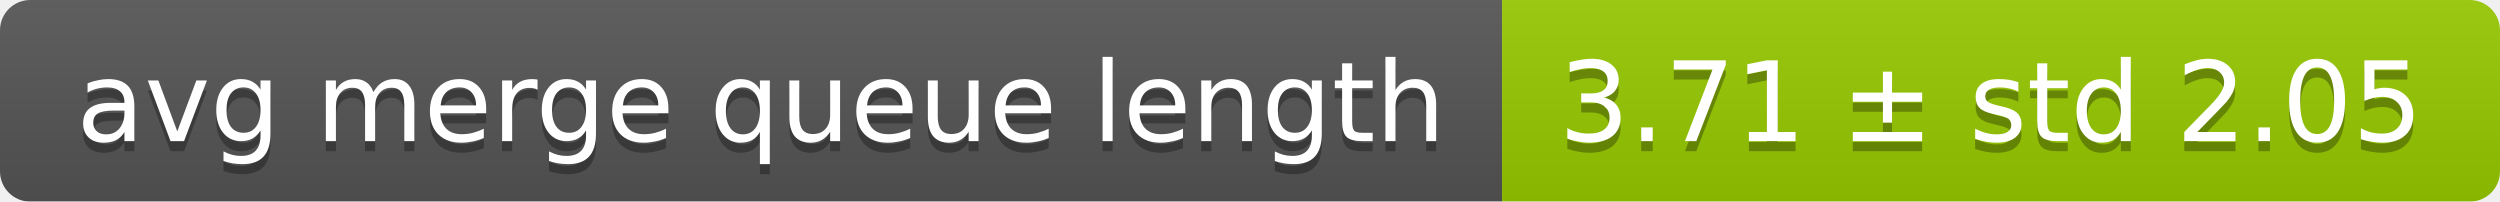
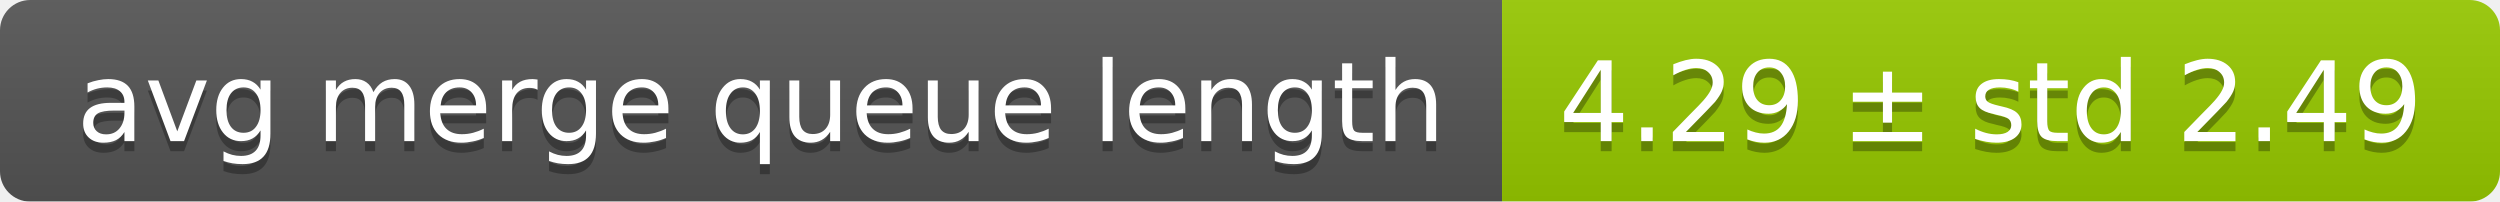
<svg xmlns="http://www.w3.org/2000/svg" width="248" height="20">
  <linearGradient id="smooth" x2="0" y2="100%">
    <stop offset="0" stop-color="#bbb" stop-opacity=".1" />
    <stop offset="1" stop-opacity=".1" />
  </linearGradient>
  <mask id="round">
    <rect width="248" height="20" rx="3" fill="#fff" />
  </mask>
  <g mask="url(#round)">
    <rect width="149" height="20" fill="#555" />
    <rect x="149" width="99" height="20" fill="#97ca00" />
    <rect width="248" height="20" fill="url(#smooth)" />
  </g>
  <g fill="#fff" text-anchor="middle" font-family="DejaVu Sans,Verdana,Geneva,sans-serif" font-size="11">
    <text x="75.5" y="15" fill="#010101" fill-opacity=".3">avg merge queue length</text>
    <text x="75.5" y="14">avg merge queue length</text>
-     <text x="197.5" y="15" fill="#010101" fill-opacity=".3">3.71 ± std 2.05</text>
-     <text x="197.5" y="14">3.71 ± std 2.05</text>
+     <text x="197.5" y="15" fill="#010101" fill-opacity=".3">4.29 ± std 2.49</text>
+     <text x="197.5" y="14">4.29 ± std 2.49</text>
  </g>
</svg>
